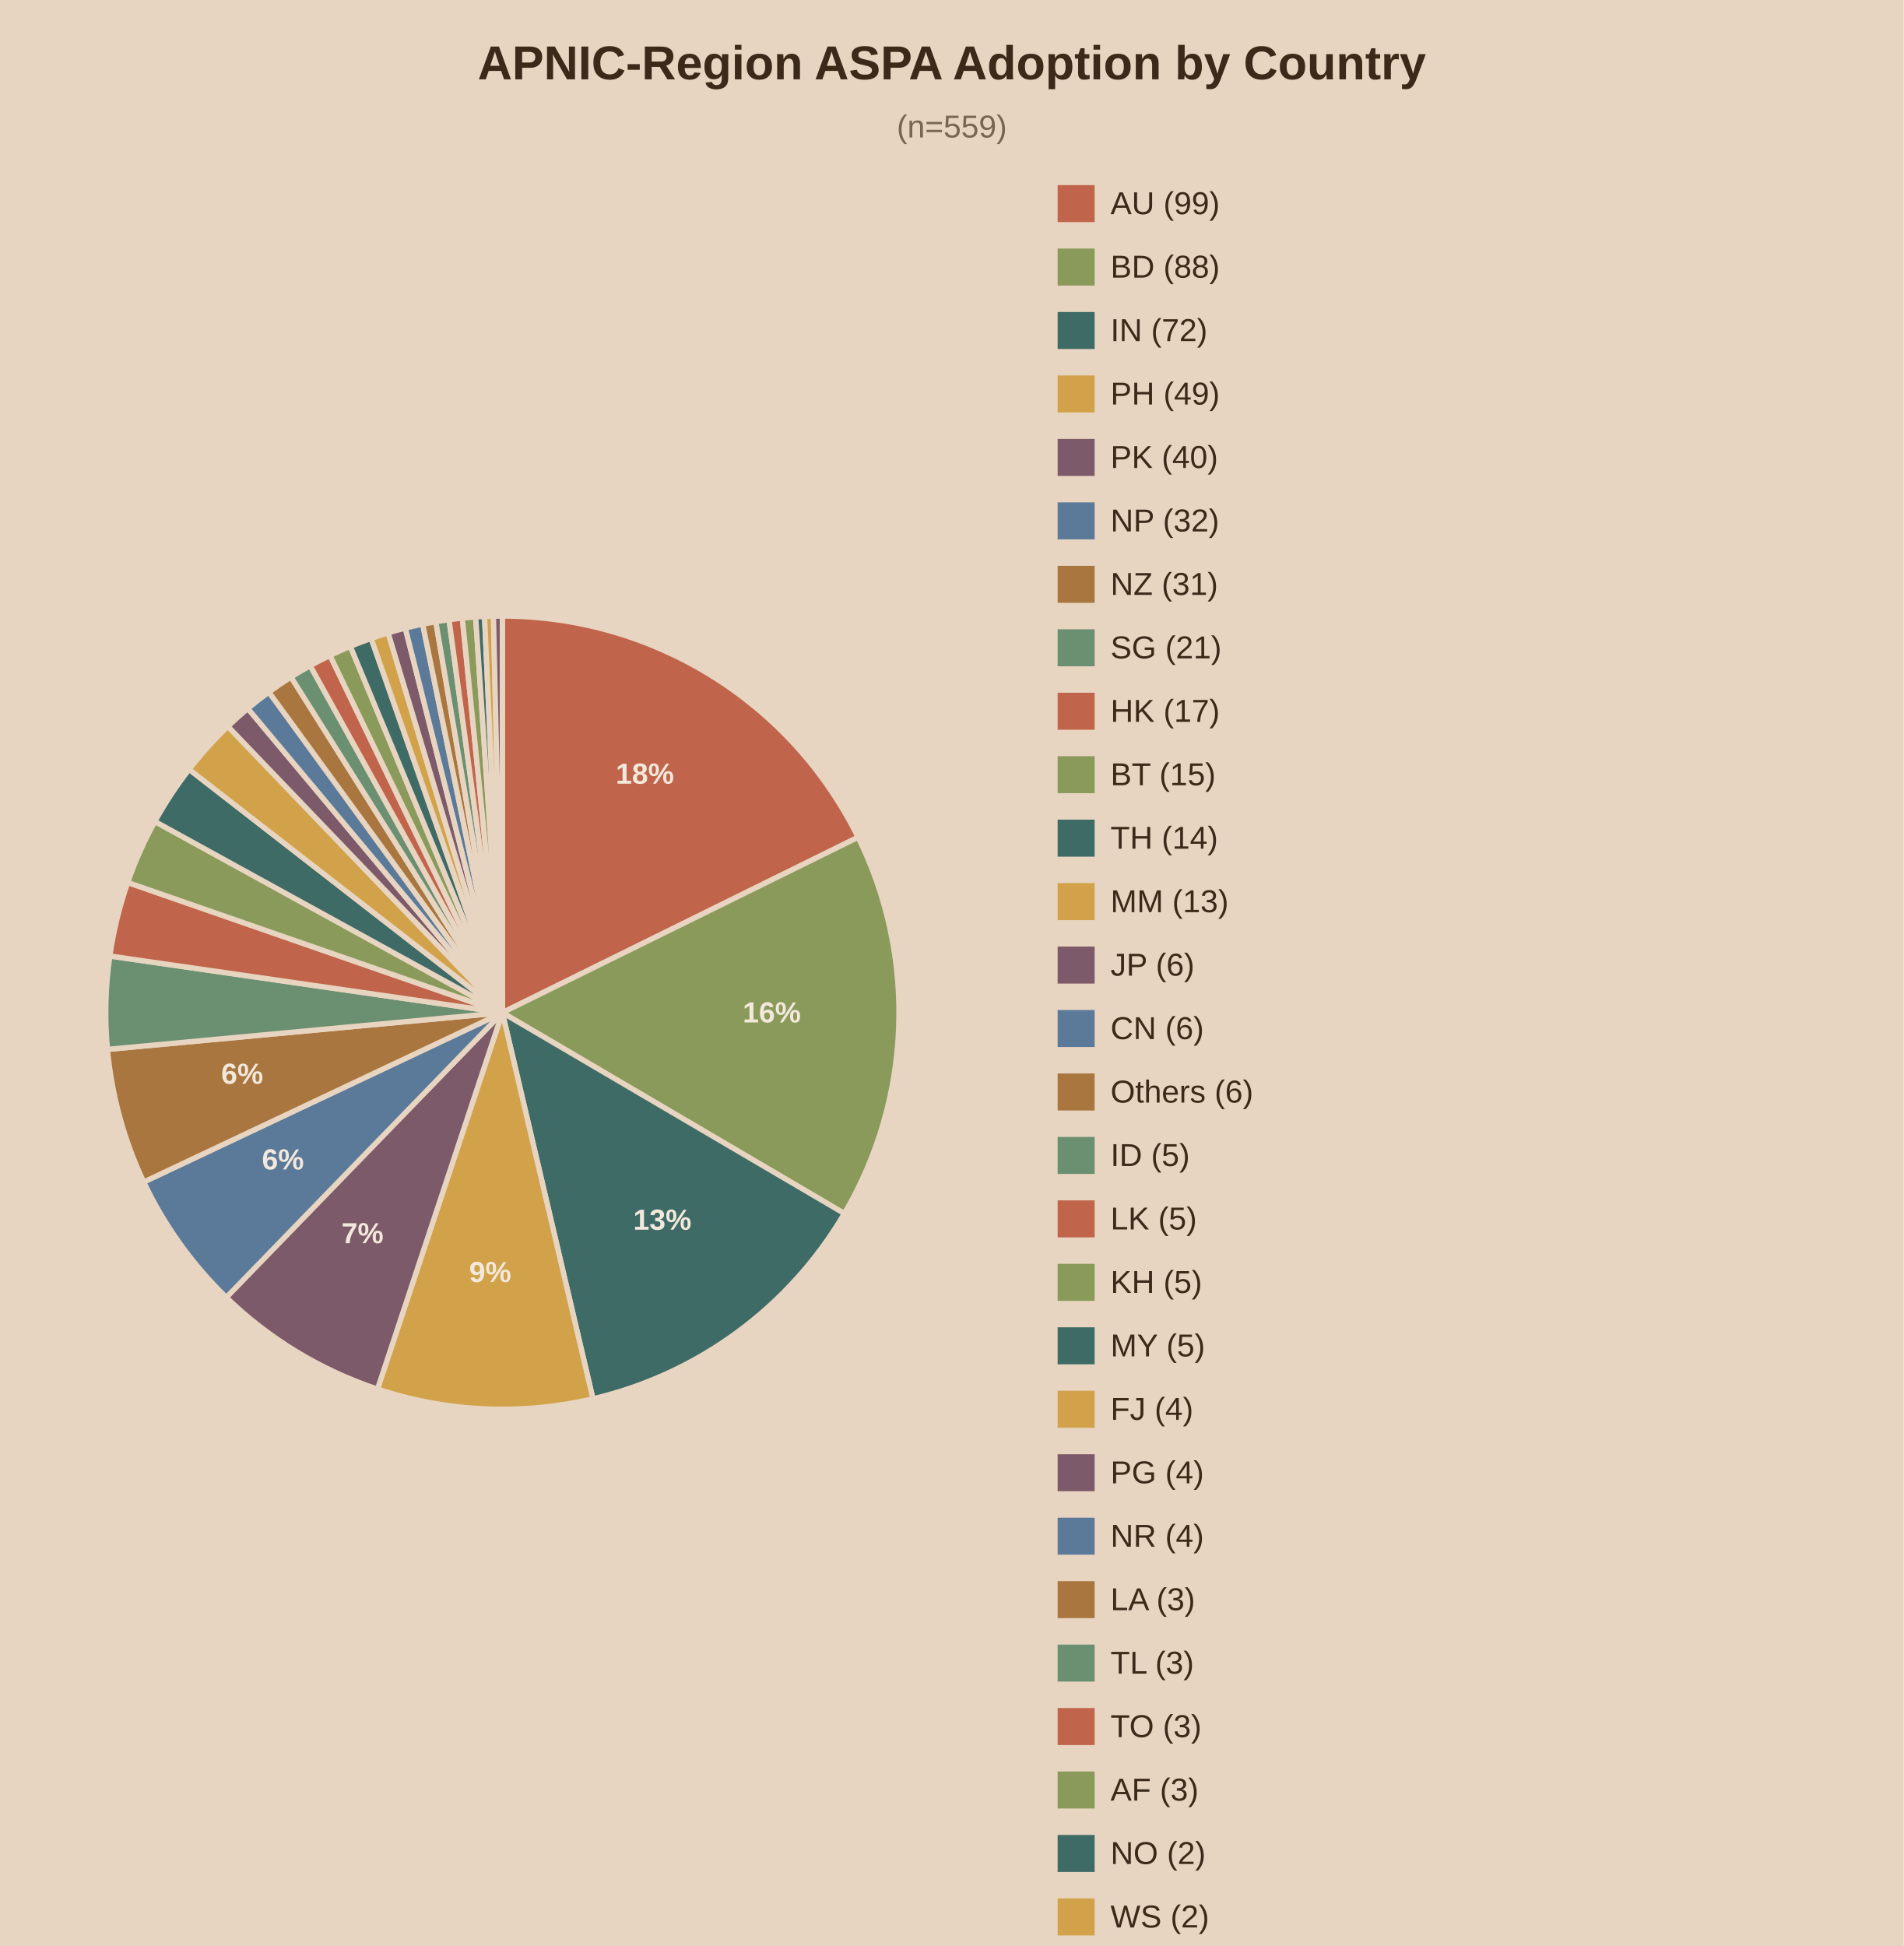
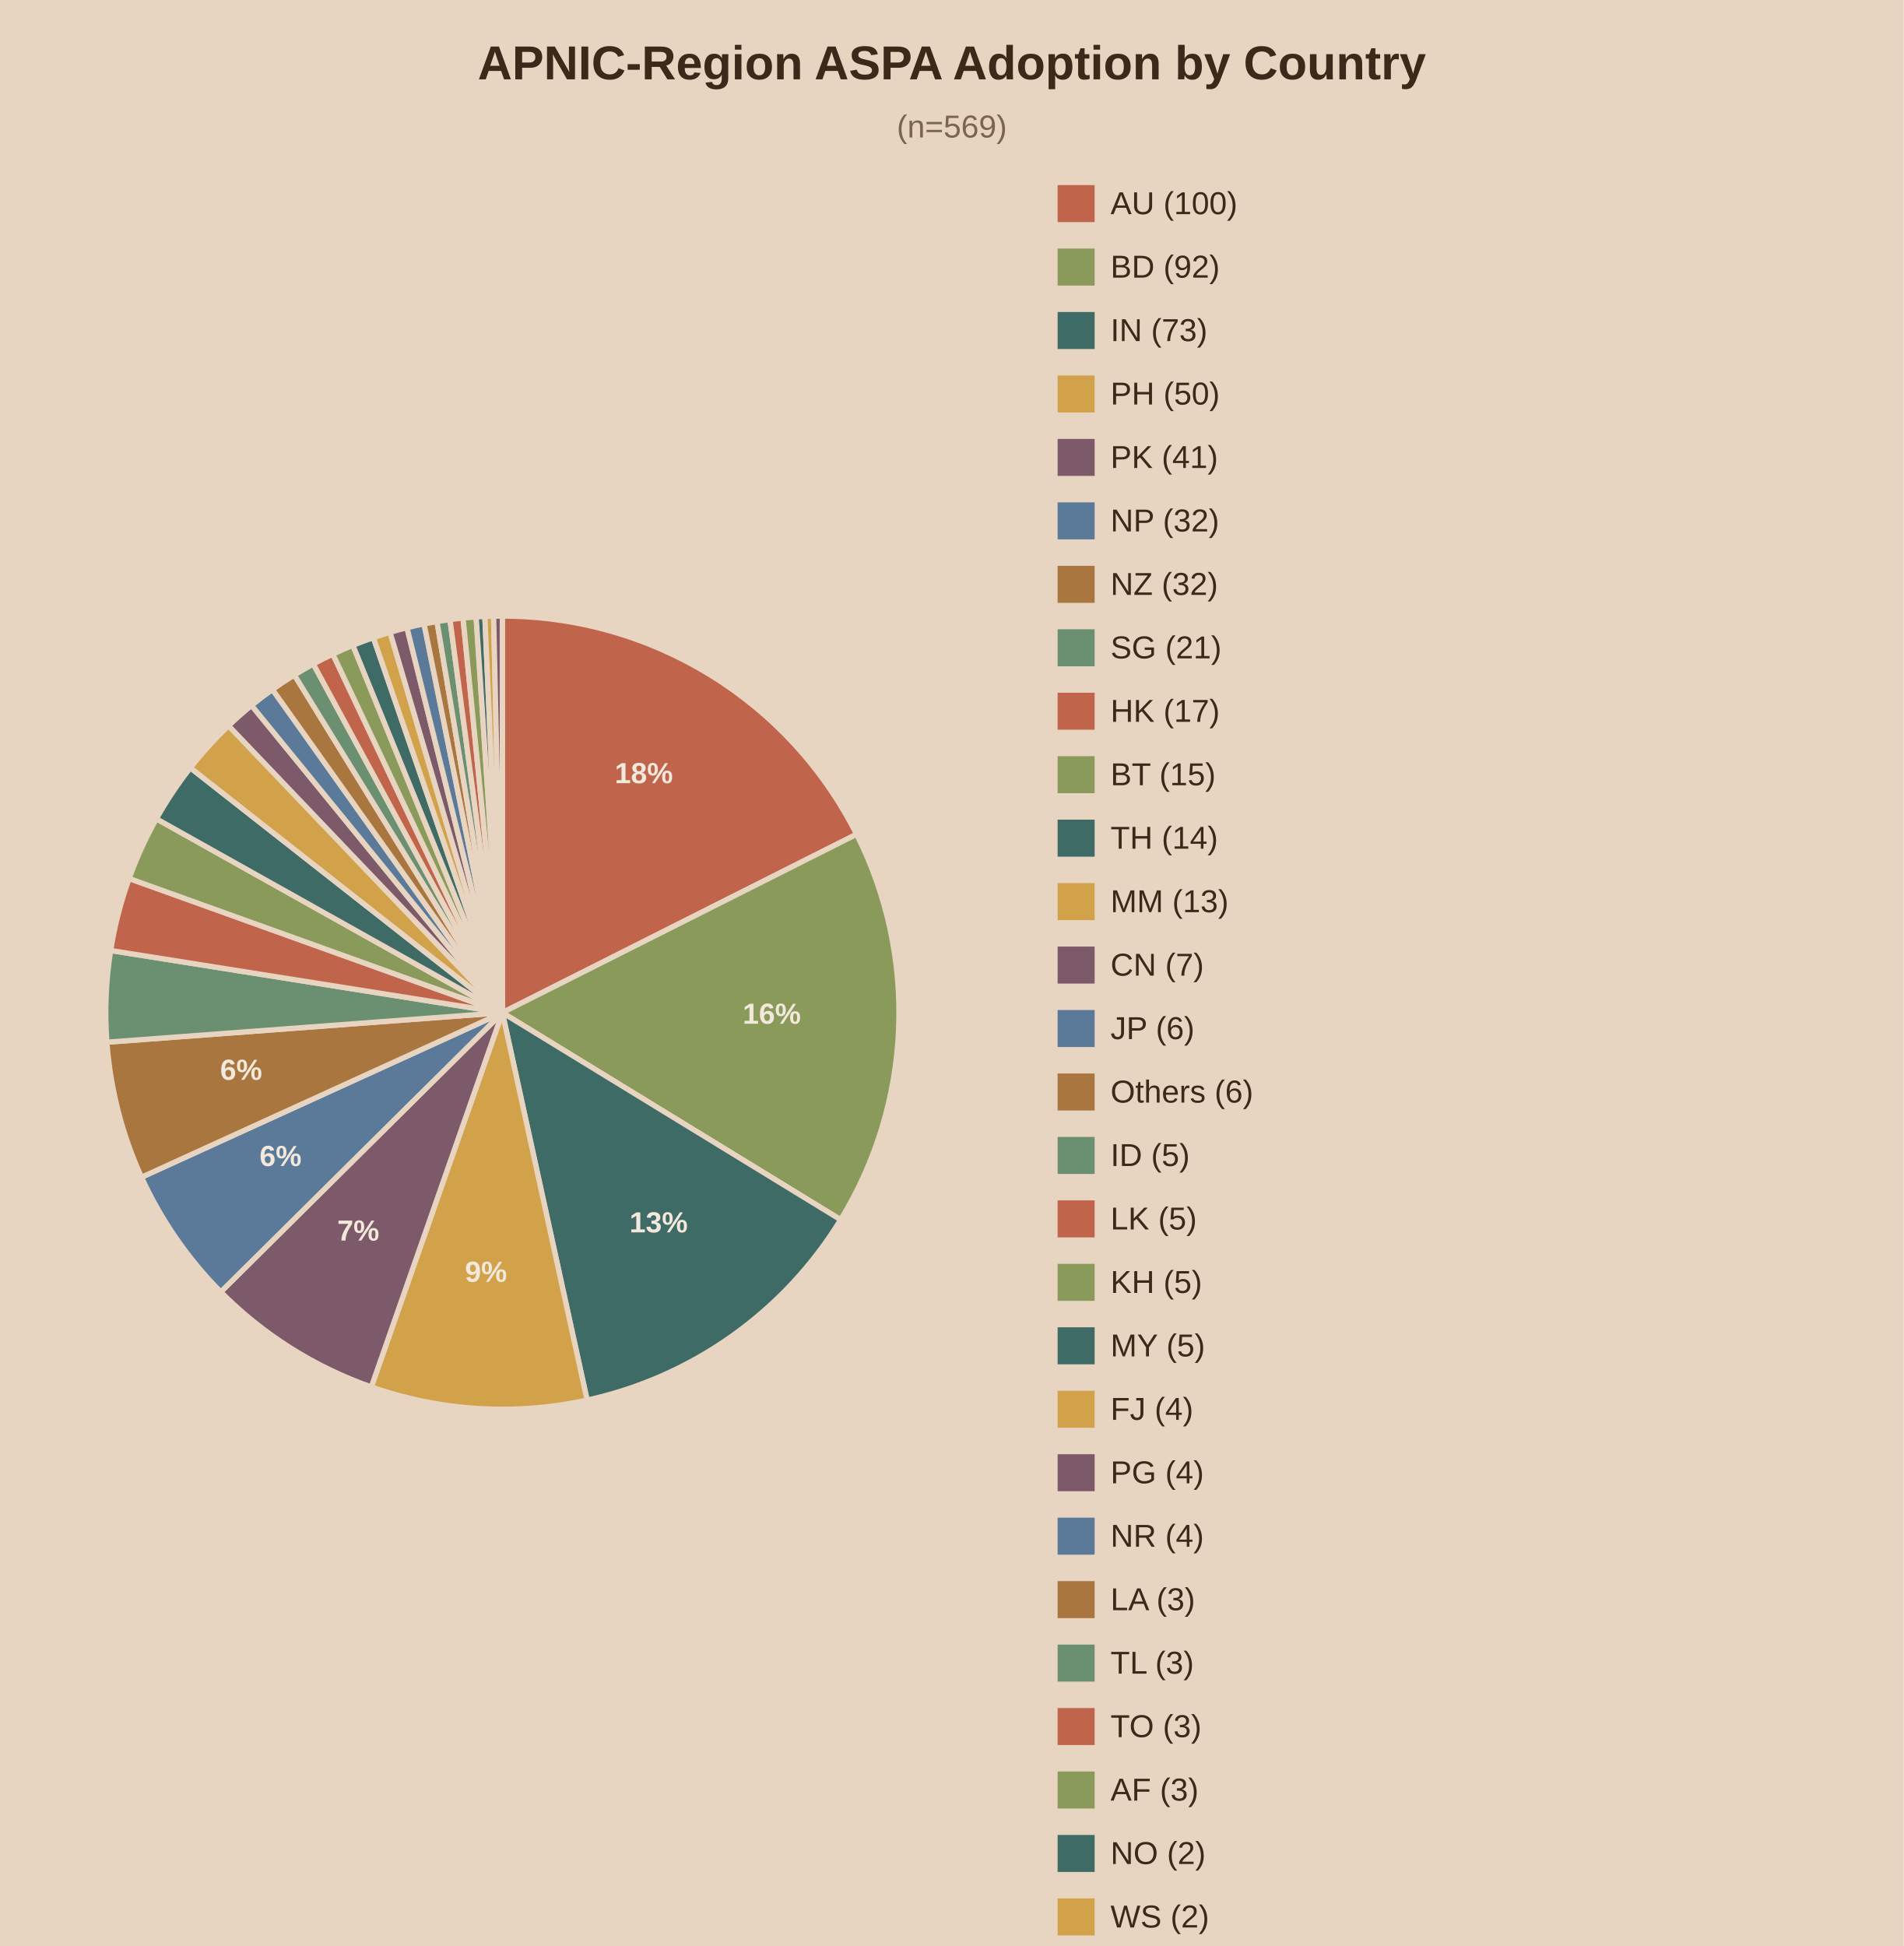
<svg xmlns="http://www.w3.org/2000/svg" viewBox="0 0 720 736">
  <rect width="720" height="736" fill="#e8d5c1" />
  <text x="360.0" y="30" text-anchor="middle" font-family="Arial" font-size="18" font-weight="bold" fill="#3b2a1a">APNIC-Region ASPA Adoption by Country</text>
-   <text x="360.0" y="52" text-anchor="middle" font-family="Arial" font-size="12" fill="#7a6650">(n=559)</text>
-   <path d="M190,383.0 L190.00,233.00 A150,150 0 0,1 324.54,316.67 Z" fill="#c0654b" stroke="#e8d5c1" stroke-width="2" />
-   <text x="243.9" y="296.4" text-anchor="middle" font-family="Arial" font-size="11" font-weight="bold" fill="#f2e8db">18%</text>
-   <path d="M190,383.0 L324.54,316.67 A150,150 0 0,1 319.34,458.97 Z" fill="#8a9a5b" stroke="#e8d5c1" stroke-width="2" />
-   <text x="291.9" y="386.7" text-anchor="middle" font-family="Arial" font-size="11" font-weight="bold" fill="#f2e8db">16%</text>
-   <path d="M190,383.0 L319.34,458.97 A150,150 0 0,1 224.26,529.04 Z" fill="#3f6b66" stroke="#e8d5c1" stroke-width="2" />
-   <text x="250.5" y="465.1" text-anchor="middle" font-family="Arial" font-size="11" font-weight="bold" fill="#f2e8db">13%</text>
-   <path d="M190,383.0 L224.26,529.04 A150,150 0 0,1 142.77,525.37 Z" fill="#d1a24a" stroke="#e8d5c1" stroke-width="2" />
-   <text x="185.4" y="484.9" text-anchor="middle" font-family="Arial" font-size="11" font-weight="bold" fill="#f2e8db">9%</text>
-   <path d="M190,383.0 L142.77,525.37 A150,150 0 0,1 85.59,490.69 Z" fill="#7d5a6a" stroke="#e8d5c1" stroke-width="2" />
-   <text x="137.1" y="470.2" text-anchor="middle" font-family="Arial" font-size="11" font-weight="bold" fill="#f2e8db">7%</text>
-   <path d="M190,383.0 L85.59,490.69 A150,150 0 0,1 54.36,447.05 Z" fill="#5b7a99" stroke="#e8d5c1" stroke-width="2" />
-   <text x="107.0" y="442.3" text-anchor="middle" font-family="Arial" font-size="11" font-weight="bold" fill="#f2e8db">6%</text>
-   <path d="M190,383.0 L54.36,447.05 A150,150 0 0,1 40.64,396.89 Z" fill="#a8763e" stroke="#e8d5c1" stroke-width="2" />
-   <text x="91.6" y="409.9" text-anchor="middle" font-family="Arial" font-size="11" font-weight="bold" fill="#f2e8db">6%</text>
-   <path d="M190,383.0 L40.64,396.89 A150,150 0 0,1 41.54,361.58 Z" fill="#6b8f71" stroke="#e8d5c1" stroke-width="2" />
-   <path d="M190,383.0 L41.54,361.58 A150,150 0 0,1 48.31,333.77 Z" fill="#c0654b" stroke="#e8d5c1" stroke-width="2" />
-   <path d="M190,383.0 L48.31,333.77 A150,150 0 0,1 58.58,310.69 Z" fill="#8a9a5b" stroke="#e8d5c1" stroke-width="2" />
-   <path d="M190,383.0 L58.58,310.69 A150,150 0 0,1 71.53,290.99 Z" fill="#3f6b66" stroke="#e8d5c1" stroke-width="2" />
-   <path d="M190,383.0 L71.53,290.99 A150,150 0 0,1 86.19,274.72 Z" fill="#d1a24a" stroke="#e8d5c1" stroke-width="2" />
-   <path d="M190,383.0 L86.19,274.72 A150,150 0 0,1 93.73,267.97 Z" fill="#7d5a6a" stroke="#e8d5c1" stroke-width="2" />
-   <path d="M190,383.0 L93.73,267.97 A150,150 0 0,1 101.70,261.75 Z" fill="#5b7a99" stroke="#e8d5c1" stroke-width="2" />
-   <path d="M190,383.0 L101.70,261.75 A150,150 0 0,1 110.07,256.07 Z" fill="#a8763e" stroke="#e8d5c1" stroke-width="2" />
-   <path d="M190,383.0 L110.07,256.07 A150,150 0 0,1 117.32,251.78 Z" fill="#6b8f71" stroke="#e8d5c1" stroke-width="2" />
-   <path d="M190,383.0 L117.32,251.78 A150,150 0 0,1 124.81,247.91 Z" fill="#c0654b" stroke="#e8d5c1" stroke-width="2" />
-   <path d="M190,383.0 L124.81,247.91 A150,150 0 0,1 132.50,244.46 Z" fill="#8a9a5b" stroke="#e8d5c1" stroke-width="2" />
-   <path d="M190,383.0 L132.50,244.46 A150,150 0 0,1 140.37,241.45 Z" fill="#3f6b66" stroke="#e8d5c1" stroke-width="2" />
-   <path d="M190,383.0 L140.37,241.45 A150,150 0 0,1 146.79,239.36 Z" fill="#d1a24a" stroke="#e8d5c1" stroke-width="2" />
-   <path d="M190,383.0 L146.79,239.36 A150,150 0 0,1 153.28,237.56 Z" fill="#7d5a6a" stroke="#e8d5c1" stroke-width="2" />
-   <path d="M190,383.0 L153.28,237.56 A150,150 0 0,1 159.86,236.06 Z" fill="#5b7a99" stroke="#e8d5c1" stroke-width="2" />
-   <path d="M190,383.0 L159.86,236.06 A150,150 0 0,1 164.83,235.13 Z" fill="#a8763e" stroke="#e8d5c1" stroke-width="2" />
-   <path d="M190,383.0 L164.83,235.13 A150,150 0 0,1 169.83,234.36 Z" fill="#6b8f71" stroke="#e8d5c1" stroke-width="2" />
-   <path d="M190,383.0 L169.83,234.36 A150,150 0 0,1 174.85,233.77 Z" fill="#c0654b" stroke="#e8d5c1" stroke-width="2" />
-   <path d="M190,383.0 L174.85,233.77 A150,150 0 0,1 179.89,233.34 Z" fill="#8a9a5b" stroke="#e8d5c1" stroke-width="2" />
-   <path d="M190,383.0 L179.89,233.34 A150,150 0 0,1 183.26,233.15 Z" fill="#3f6b66" stroke="#e8d5c1" stroke-width="2" />
-   <path d="M190,383.0 L183.26,233.15 A150,150 0 0,1 186.63,233.04 Z" fill="#d1a24a" stroke="#e8d5c1" stroke-width="2" />
-   <path d="M190,383.0 L186.63,233.04 A150,150 0 0,1 190.00,233.00 Z" fill="#7d5a6a" stroke="#e8d5c1" stroke-width="2" />
+   <text x="360.0" y="52" text-anchor="middle" font-family="Arial" font-size="12" fill="#7a6650">(n=569)</text>
+   <path d="M190,383.0 L190.00,233.00 A150,150 0 0,1 323.97,315.53 Z" fill="#c0654b" stroke="#e8d5c1" stroke-width="2" />
+   <text x="243.5" y="296.2" text-anchor="middle" font-family="Arial" font-size="11" font-weight="bold" fill="#f2e8db">18%</text>
+   <path d="M190,383.0 L323.97,315.53 A150,150 0 0,1 317.93,461.32 Z" fill="#8a9a5b" stroke="#e8d5c1" stroke-width="2" />
+   <text x="291.9" y="387.2" text-anchor="middle" font-family="Arial" font-size="11" font-weight="bold" fill="#f2e8db">16%</text>
+   <path d="M190,383.0 L317.93,461.32 A150,150 0 0,1 222.05,529.54 Z" fill="#3f6b66" stroke="#e8d5c1" stroke-width="2" />
+   <text x="249.1" y="466.1" text-anchor="middle" font-family="Arial" font-size="11" font-weight="bold" fill="#f2e8db">13%</text>
+   <path d="M190,383.0 L222.05,529.54 A150,150 0 0,1 140.43,524.57 Z" fill="#d1a24a" stroke="#e8d5c1" stroke-width="2" />
+   <text x="183.8" y="484.8" text-anchor="middle" font-family="Arial" font-size="11" font-weight="bold" fill="#f2e8db">9%</text>
+   <path d="M190,383.0 L140.43,524.57 A150,150 0 0,1 83.50,488.63 Z" fill="#7d5a6a" stroke="#e8d5c1" stroke-width="2" />
+   <text x="135.5" y="469.2" text-anchor="middle" font-family="Arial" font-size="11" font-weight="bold" fill="#f2e8db">7%</text>
+   <path d="M190,383.0 L83.50,488.63 A150,150 0 0,1 53.52,445.24 Z" fill="#5b7a99" stroke="#e8d5c1" stroke-width="2" />
+   <text x="106.1" y="441.0" text-anchor="middle" font-family="Arial" font-size="11" font-weight="bold" fill="#f2e8db">6%</text>
+   <path d="M190,383.0 L53.52,445.24 A150,150 0 0,1 40.42,394.17 Z" fill="#a8763e" stroke="#e8d5c1" stroke-width="2" />
+   <text x="91.2" y="408.4" text-anchor="middle" font-family="Arial" font-size="11" font-weight="bold" fill="#f2e8db">6%</text>
+   <path d="M190,383.0 L40.42,394.17 A150,150 0 0,1 41.85,359.49 Z" fill="#6b8f71" stroke="#e8d5c1" stroke-width="2" />
+   <path d="M190,383.0 L41.85,359.49 A150,150 0 0,1 48.84,332.26 Z" fill="#c0654b" stroke="#e8d5c1" stroke-width="2" />
+   <path d="M190,383.0 L48.84,332.26 A150,150 0 0,1 59.14,309.68 Z" fill="#8a9a5b" stroke="#e8d5c1" stroke-width="2" />
+   <path d="M190,383.0 L59.14,309.68 A150,150 0 0,1 71.99,290.40 Z" fill="#3f6b66" stroke="#e8d5c1" stroke-width="2" />
+   <path d="M190,383.0 L71.99,290.40 A150,150 0 0,1 86.45,274.47 Z" fill="#d1a24a" stroke="#e8d5c1" stroke-width="2" />
+   <path d="M190,383.0 L86.45,274.47 A150,150 0 0,1 95.14,266.80 Z" fill="#7d5a6a" stroke="#e8d5c1" stroke-width="2" />
+   <path d="M190,383.0 L95.14,266.80 A150,150 0 0,1 103.04,260.78 Z" fill="#5b7a99" stroke="#e8d5c1" stroke-width="2" />
+   <path d="M190,383.0 L103.04,260.78 A150,150 0 0,1 111.33,255.29 Z" fill="#a8763e" stroke="#e8d5c1" stroke-width="2" />
+   <path d="M190,383.0 L111.33,255.29 A150,150 0 0,1 118.49,251.14 Z" fill="#6b8f71" stroke="#e8d5c1" stroke-width="2" />
+   <path d="M190,383.0 L118.49,251.14 A150,150 0 0,1 125.88,247.40 Z" fill="#c0654b" stroke="#e8d5c1" stroke-width="2" />
+   <path d="M190,383.0 L125.88,247.40 A150,150 0 0,1 133.46,244.06 Z" fill="#8a9a5b" stroke="#e8d5c1" stroke-width="2" />
+   <path d="M190,383.0 L133.46,244.06 A150,150 0 0,1 141.21,241.16 Z" fill="#3f6b66" stroke="#e8d5c1" stroke-width="2" />
+   <path d="M190,383.0 L141.21,241.16 A150,150 0 0,1 147.52,239.14 Z" fill="#d1a24a" stroke="#e8d5c1" stroke-width="2" />
+   <path d="M190,383.0 L147.52,239.14 A150,150 0 0,1 153.92,237.40 Z" fill="#7d5a6a" stroke="#e8d5c1" stroke-width="2" />
+   <path d="M190,383.0 L153.92,237.40 A150,150 0 0,1 160.38,235.95 Z" fill="#5b7a99" stroke="#e8d5c1" stroke-width="2" />
+   <path d="M190,383.0 L160.38,235.95 A150,150 0 0,1 165.27,235.05 Z" fill="#a8763e" stroke="#e8d5c1" stroke-width="2" />
+   <path d="M190,383.0 L165.27,235.05 A150,150 0 0,1 170.18,234.31 Z" fill="#6b8f71" stroke="#e8d5c1" stroke-width="2" />
+   <path d="M190,383.0 L170.18,234.31 A150,150 0 0,1 175.12,233.74 Z" fill="#c0654b" stroke="#e8d5c1" stroke-width="2" />
+   <path d="M190,383.0 L175.12,233.74 A150,150 0 0,1 180.07,233.33 Z" fill="#8a9a5b" stroke="#e8d5c1" stroke-width="2" />
+   <path d="M190,383.0 L180.07,233.33 A150,150 0 0,1 183.38,233.15 Z" fill="#3f6b66" stroke="#e8d5c1" stroke-width="2" />
+   <path d="M190,383.0 L183.38,233.15 A150,150 0 0,1 186.69,233.04 Z" fill="#d1a24a" stroke="#e8d5c1" stroke-width="2" />
+   <path d="M190,383.0 L186.69,233.04 A150,150 0 0,1 190.00,233.00 Z" fill="#7d5a6a" stroke="#e8d5c1" stroke-width="2" />
  <rect x="400" y="70" width="14" height="14" fill="#c0654b" />
-   <text x="420" y="81" font-family="Arial" font-size="12" fill="#3b2a1a">AU (99)</text>
+   <text x="420" y="81" font-family="Arial" font-size="12" fill="#3b2a1a">AU (100)</text>
  <rect x="400" y="94" width="14" height="14" fill="#8a9a5b" />
-   <text x="420" y="105" font-family="Arial" font-size="12" fill="#3b2a1a">BD (88)</text>
+   <text x="420" y="105" font-family="Arial" font-size="12" fill="#3b2a1a">BD (92)</text>
  <rect x="400" y="118" width="14" height="14" fill="#3f6b66" />
-   <text x="420" y="129" font-family="Arial" font-size="12" fill="#3b2a1a">IN (72)</text>
+   <text x="420" y="129" font-family="Arial" font-size="12" fill="#3b2a1a">IN (73)</text>
  <rect x="400" y="142" width="14" height="14" fill="#d1a24a" />
-   <text x="420" y="153" font-family="Arial" font-size="12" fill="#3b2a1a">PH (49)</text>
+   <text x="420" y="153" font-family="Arial" font-size="12" fill="#3b2a1a">PH (50)</text>
  <rect x="400" y="166" width="14" height="14" fill="#7d5a6a" />
-   <text x="420" y="177" font-family="Arial" font-size="12" fill="#3b2a1a">PK (40)</text>
+   <text x="420" y="177" font-family="Arial" font-size="12" fill="#3b2a1a">PK (41)</text>
  <rect x="400" y="190" width="14" height="14" fill="#5b7a99" />
  <text x="420" y="201" font-family="Arial" font-size="12" fill="#3b2a1a">NP (32)</text>
  <rect x="400" y="214" width="14" height="14" fill="#a8763e" />
-   <text x="420" y="225" font-family="Arial" font-size="12" fill="#3b2a1a">NZ (31)</text>
+   <text x="420" y="225" font-family="Arial" font-size="12" fill="#3b2a1a">NZ (32)</text>
  <rect x="400" y="238" width="14" height="14" fill="#6b8f71" />
  <text x="420" y="249" font-family="Arial" font-size="12" fill="#3b2a1a">SG (21)</text>
  <rect x="400" y="262" width="14" height="14" fill="#c0654b" />
  <text x="420" y="273" font-family="Arial" font-size="12" fill="#3b2a1a">HK (17)</text>
  <rect x="400" y="286" width="14" height="14" fill="#8a9a5b" />
  <text x="420" y="297" font-family="Arial" font-size="12" fill="#3b2a1a">BT (15)</text>
  <rect x="400" y="310" width="14" height="14" fill="#3f6b66" />
  <text x="420" y="321" font-family="Arial" font-size="12" fill="#3b2a1a">TH (14)</text>
  <rect x="400" y="334" width="14" height="14" fill="#d1a24a" />
  <text x="420" y="345" font-family="Arial" font-size="12" fill="#3b2a1a">MM (13)</text>
  <rect x="400" y="358" width="14" height="14" fill="#7d5a6a" />
-   <text x="420" y="369" font-family="Arial" font-size="12" fill="#3b2a1a">JP (6)</text>
+   <text x="420" y="369" font-family="Arial" font-size="12" fill="#3b2a1a">CN (7)</text>
  <rect x="400" y="382" width="14" height="14" fill="#5b7a99" />
-   <text x="420" y="393" font-family="Arial" font-size="12" fill="#3b2a1a">CN (6)</text>
+   <text x="420" y="393" font-family="Arial" font-size="12" fill="#3b2a1a">JP (6)</text>
  <rect x="400" y="406" width="14" height="14" fill="#a8763e" />
  <text x="420" y="417" font-family="Arial" font-size="12" fill="#3b2a1a">Others (6)</text>
  <rect x="400" y="430" width="14" height="14" fill="#6b8f71" />
  <text x="420" y="441" font-family="Arial" font-size="12" fill="#3b2a1a">ID (5)</text>
  <rect x="400" y="454" width="14" height="14" fill="#c0654b" />
  <text x="420" y="465" font-family="Arial" font-size="12" fill="#3b2a1a">LK (5)</text>
  <rect x="400" y="478" width="14" height="14" fill="#8a9a5b" />
  <text x="420" y="489" font-family="Arial" font-size="12" fill="#3b2a1a">KH (5)</text>
  <rect x="400" y="502" width="14" height="14" fill="#3f6b66" />
  <text x="420" y="513" font-family="Arial" font-size="12" fill="#3b2a1a">MY (5)</text>
  <rect x="400" y="526" width="14" height="14" fill="#d1a24a" />
  <text x="420" y="537" font-family="Arial" font-size="12" fill="#3b2a1a">FJ (4)</text>
  <rect x="400" y="550" width="14" height="14" fill="#7d5a6a" />
  <text x="420" y="561" font-family="Arial" font-size="12" fill="#3b2a1a">PG (4)</text>
  <rect x="400" y="574" width="14" height="14" fill="#5b7a99" />
  <text x="420" y="585" font-family="Arial" font-size="12" fill="#3b2a1a">NR (4)</text>
  <rect x="400" y="598" width="14" height="14" fill="#a8763e" />
  <text x="420" y="609" font-family="Arial" font-size="12" fill="#3b2a1a">LA (3)</text>
  <rect x="400" y="622" width="14" height="14" fill="#6b8f71" />
  <text x="420" y="633" font-family="Arial" font-size="12" fill="#3b2a1a">TL (3)</text>
  <rect x="400" y="646" width="14" height="14" fill="#c0654b" />
  <text x="420" y="657" font-family="Arial" font-size="12" fill="#3b2a1a">TO (3)</text>
  <rect x="400" y="670" width="14" height="14" fill="#8a9a5b" />
  <text x="420" y="681" font-family="Arial" font-size="12" fill="#3b2a1a">AF (3)</text>
  <rect x="400" y="694" width="14" height="14" fill="#3f6b66" />
  <text x="420" y="705" font-family="Arial" font-size="12" fill="#3b2a1a">NO (2)</text>
  <rect x="400" y="718" width="14" height="14" fill="#d1a24a" />
  <text x="420" y="729" font-family="Arial" font-size="12" fill="#3b2a1a">WS (2)</text>
  <rect x="400" y="742" width="14" height="14" fill="#7d5a6a" />
  <text x="420" y="753" font-family="Arial" font-size="12" fill="#3b2a1a">US (2)</text>
</svg>
